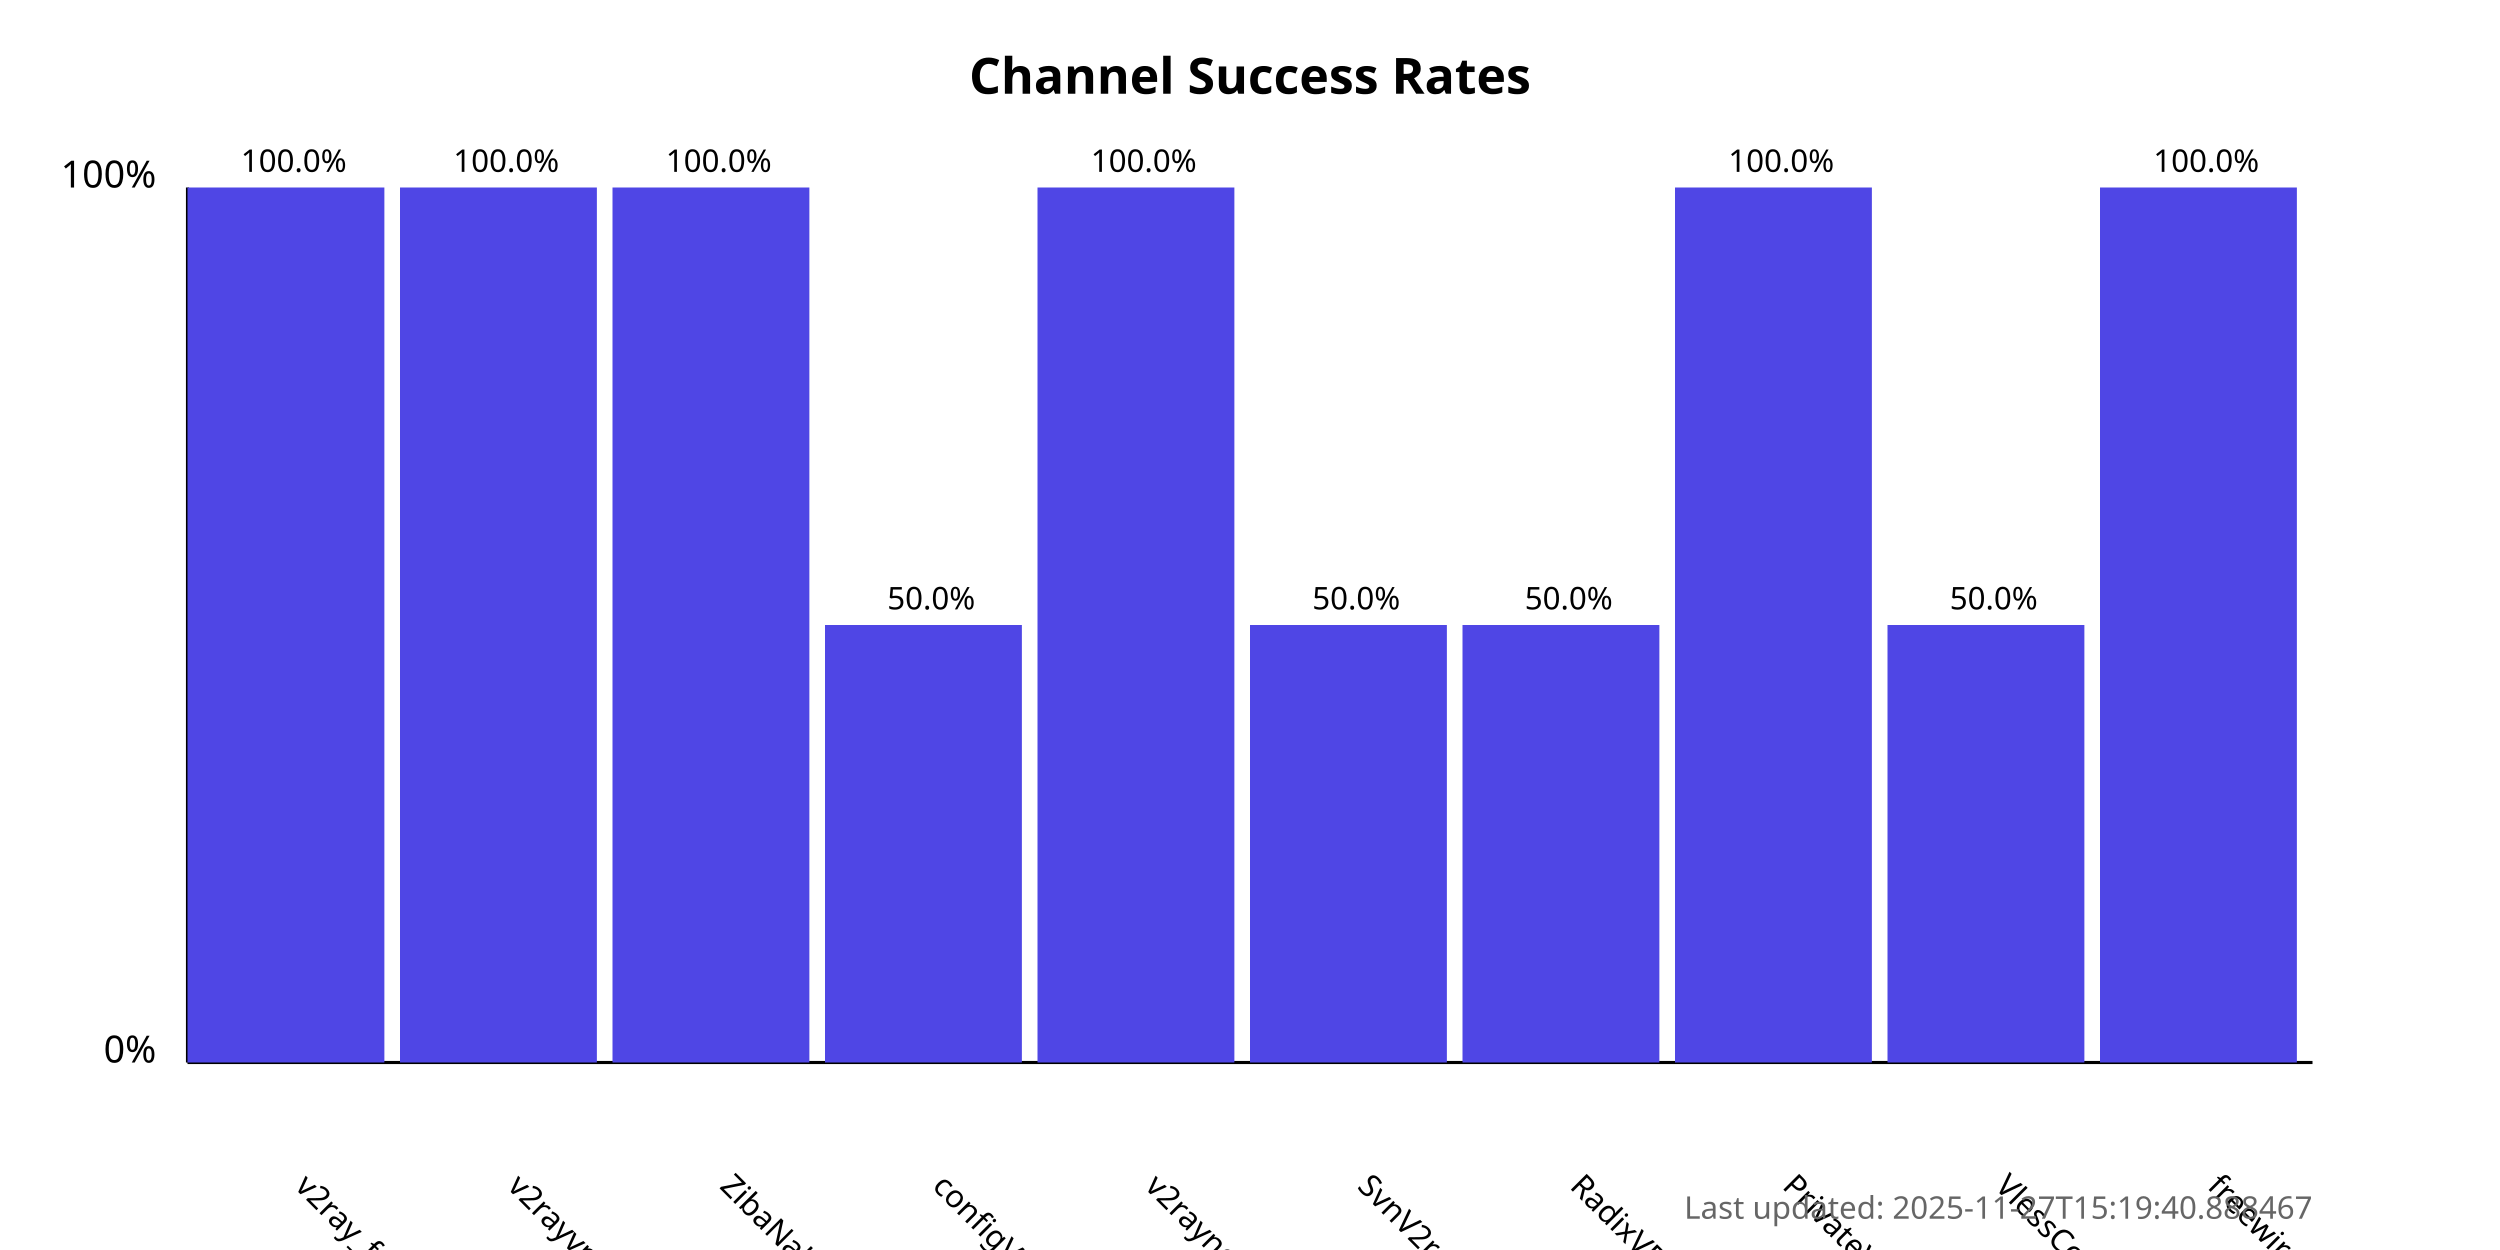
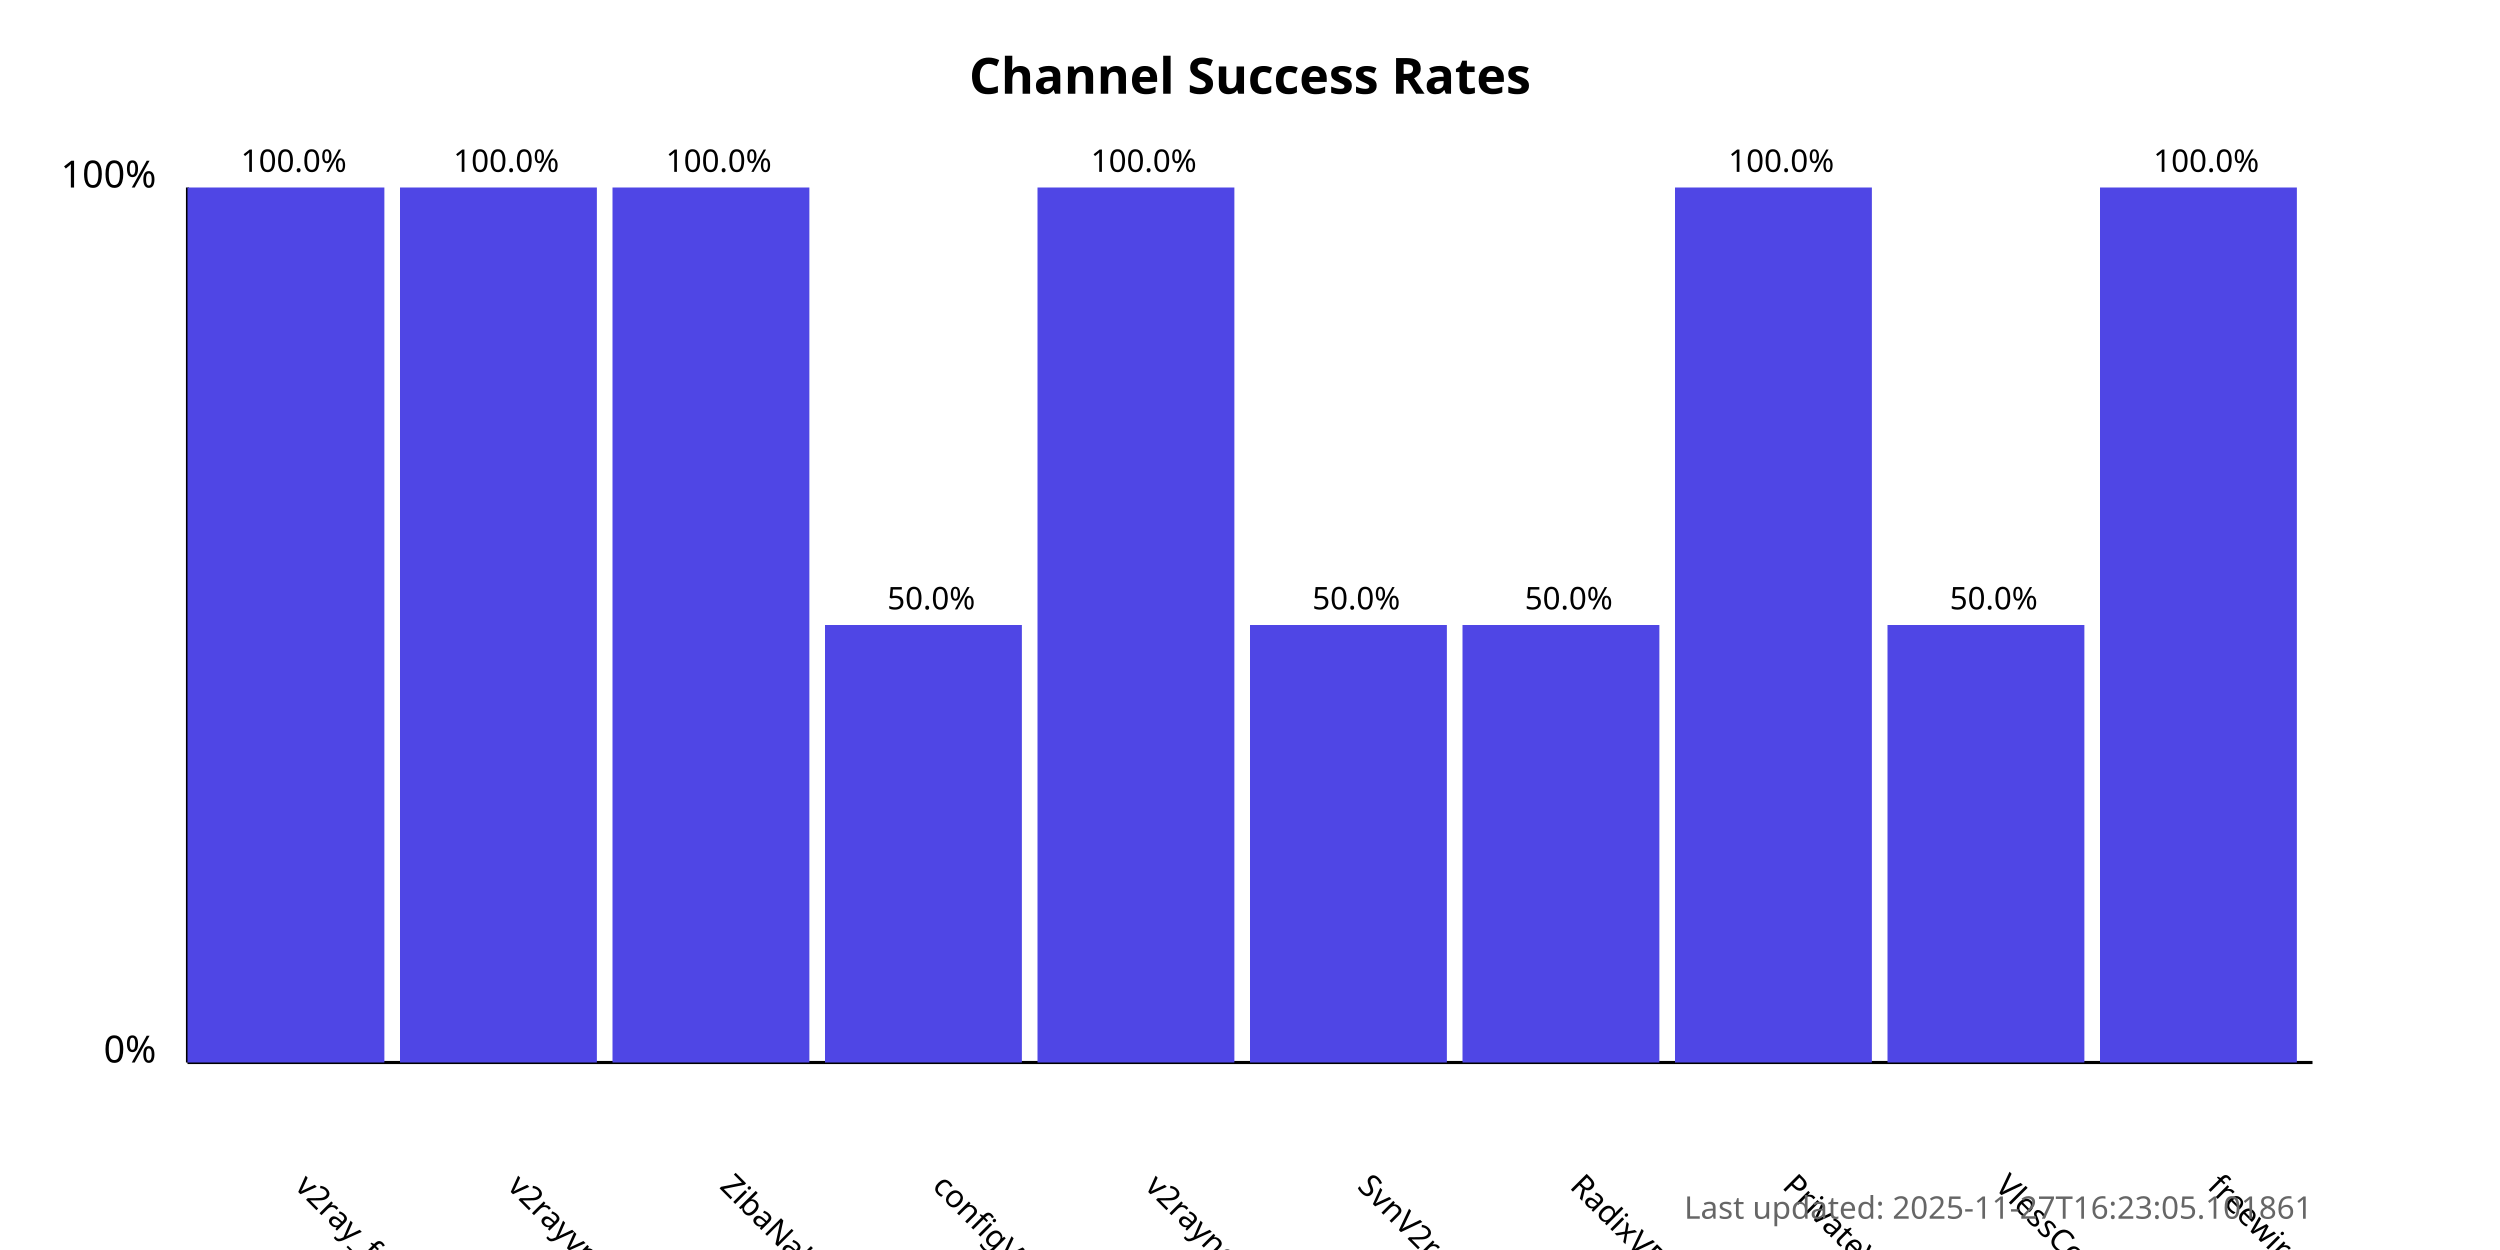
<svg xmlns="http://www.w3.org/2000/svg" width="800" height="400">
  <style>
            .chart-title { font: bold 16px sans-serif; }
            .axis-label { font: 12px sans-serif; }
            .tick-label { font: 10px sans-serif; }
            .bar { fill: #4f46e5; }
            .bar:hover { fill: #6366f1; }
            .timestamp { font: 10px sans-serif; fill: #666; }
        </style>
  <text x="400.0" y="30" text-anchor="middle" class="chart-title">
            Channel Success Rates
        </text>
  <line x1="60" y1="340" x2="60" y2="60" stroke="black" stroke-width="1" />
  <line x1="60" y1="340" x2="740" y2="340" stroke="black" stroke-width="1" />
  <text x="50" y="340" text-anchor="end" class="axis-label">0%</text>
  <text x="50" y="60" text-anchor="end" class="axis-label">100%</text>
  <g>
    <rect x="60" y="60.0" width="63.0" height="280.0" class="bar" />
    <text x="94.0" y="380" transform="rotate(45, 94.0, 380)" text-anchor="start" class="tick-label">
                v2ray_free_conf
            </text>
    <text x="94.0" y="55.0" text-anchor="middle" class="tick-label">
                100.0%
            </text>
  </g>
  <g>
    <rect x="128.0" y="60.0" width="63.0" height="280.0" class="bar" />
    <text x="162.0" y="380" transform="rotate(45, 162.0, 380)" text-anchor="start" class="tick-label">
                v2rayvpno
            </text>
    <text x="162.0" y="55.0" text-anchor="middle" class="tick-label">
                100.0%
            </text>
  </g>
  <g>
    <rect x="196.0" y="60.0" width="63.0" height="280.0" class="bar" />
    <text x="230.0" y="380" transform="rotate(45, 230.0, 380)" text-anchor="start" class="tick-label">
                ZibaNabz
            </text>
    <text x="230.0" y="55.0" text-anchor="middle" class="tick-label">
                100.0%
            </text>
  </g>
  <g>
    <rect x="264.0" y="200.0" width="63.0" height="140.0" class="bar" />
    <text x="298.0" y="380" transform="rotate(45, 298.0, 380)" text-anchor="start" class="tick-label">
                configV2rayForFree
            </text>
    <text x="298.0" y="195.0" text-anchor="middle" class="tick-label">
                50.0%
            </text>
  </g>
  <g>
    <rect x="332.0" y="60.0" width="63.0" height="280.0" class="bar" />
    <text x="366.0" y="380" transform="rotate(45, 366.0, 380)" text-anchor="start" class="tick-label">
                v2rayngvpn
            </text>
    <text x="366.0" y="55.0" text-anchor="middle" class="tick-label">
                100.0%
            </text>
  </g>
  <g>
    <rect x="400.0" y="200.0" width="63.0" height="140.0" class="bar" />
    <text x="434.0" y="380" transform="rotate(45, 434.0, 380)" text-anchor="start" class="tick-label">
                SvnV2ray
            </text>
    <text x="434.0" y="195.0" text-anchor="middle" class="tick-label">
                50.0%
            </text>
  </g>
  <g>
    <rect x="468.0" y="200.0" width="63.0" height="140.0" class="bar" />
    <text x="502.0" y="380" transform="rotate(45, 502.0, 380)" text-anchor="start" class="tick-label">
                RadixVPN
            </text>
    <text x="502.0" y="195.0" text-anchor="middle" class="tick-label">
                50.0%
            </text>
  </g>
  <g>
    <rect x="536.0" y="60.0" width="63.0" height="280.0" class="bar" />
    <text x="570.0" y="380" transform="rotate(45, 570.0, 380)" text-anchor="start" class="tick-label">
                PrivateVPNs
            </text>
    <text x="570.0" y="55.0" text-anchor="middle" class="tick-label">
                100.0%
            </text>
  </g>
  <g>
    <rect x="604.0" y="200.0" width="63.0" height="140.0" class="bar" />
    <text x="638.0" y="380" transform="rotate(45, 638.0, 380)" text-anchor="start" class="tick-label">
                VlessConfig
            </text>
    <text x="638.0" y="195.0" text-anchor="middle" class="tick-label">
                50.0%
            </text>
  </g>
  <g>
    <rect x="672.0" y="60.0" width="63.0" height="280.0" class="bar" />
    <text x="706.0" y="380" transform="rotate(45, 706.0, 380)" text-anchor="start" class="tick-label">
                freewireguard
            </text>
    <text x="706.0" y="55.0" text-anchor="middle" class="tick-label">
                100.0%
            </text>
  </g>
  <text x="740" y="390" text-anchor="end" class="timestamp">
-             Last updated: 2025-11-27T15:19:40.888467
+             Last updated: 2025-11-27T16:23:05.101861
        </text>
</svg>
